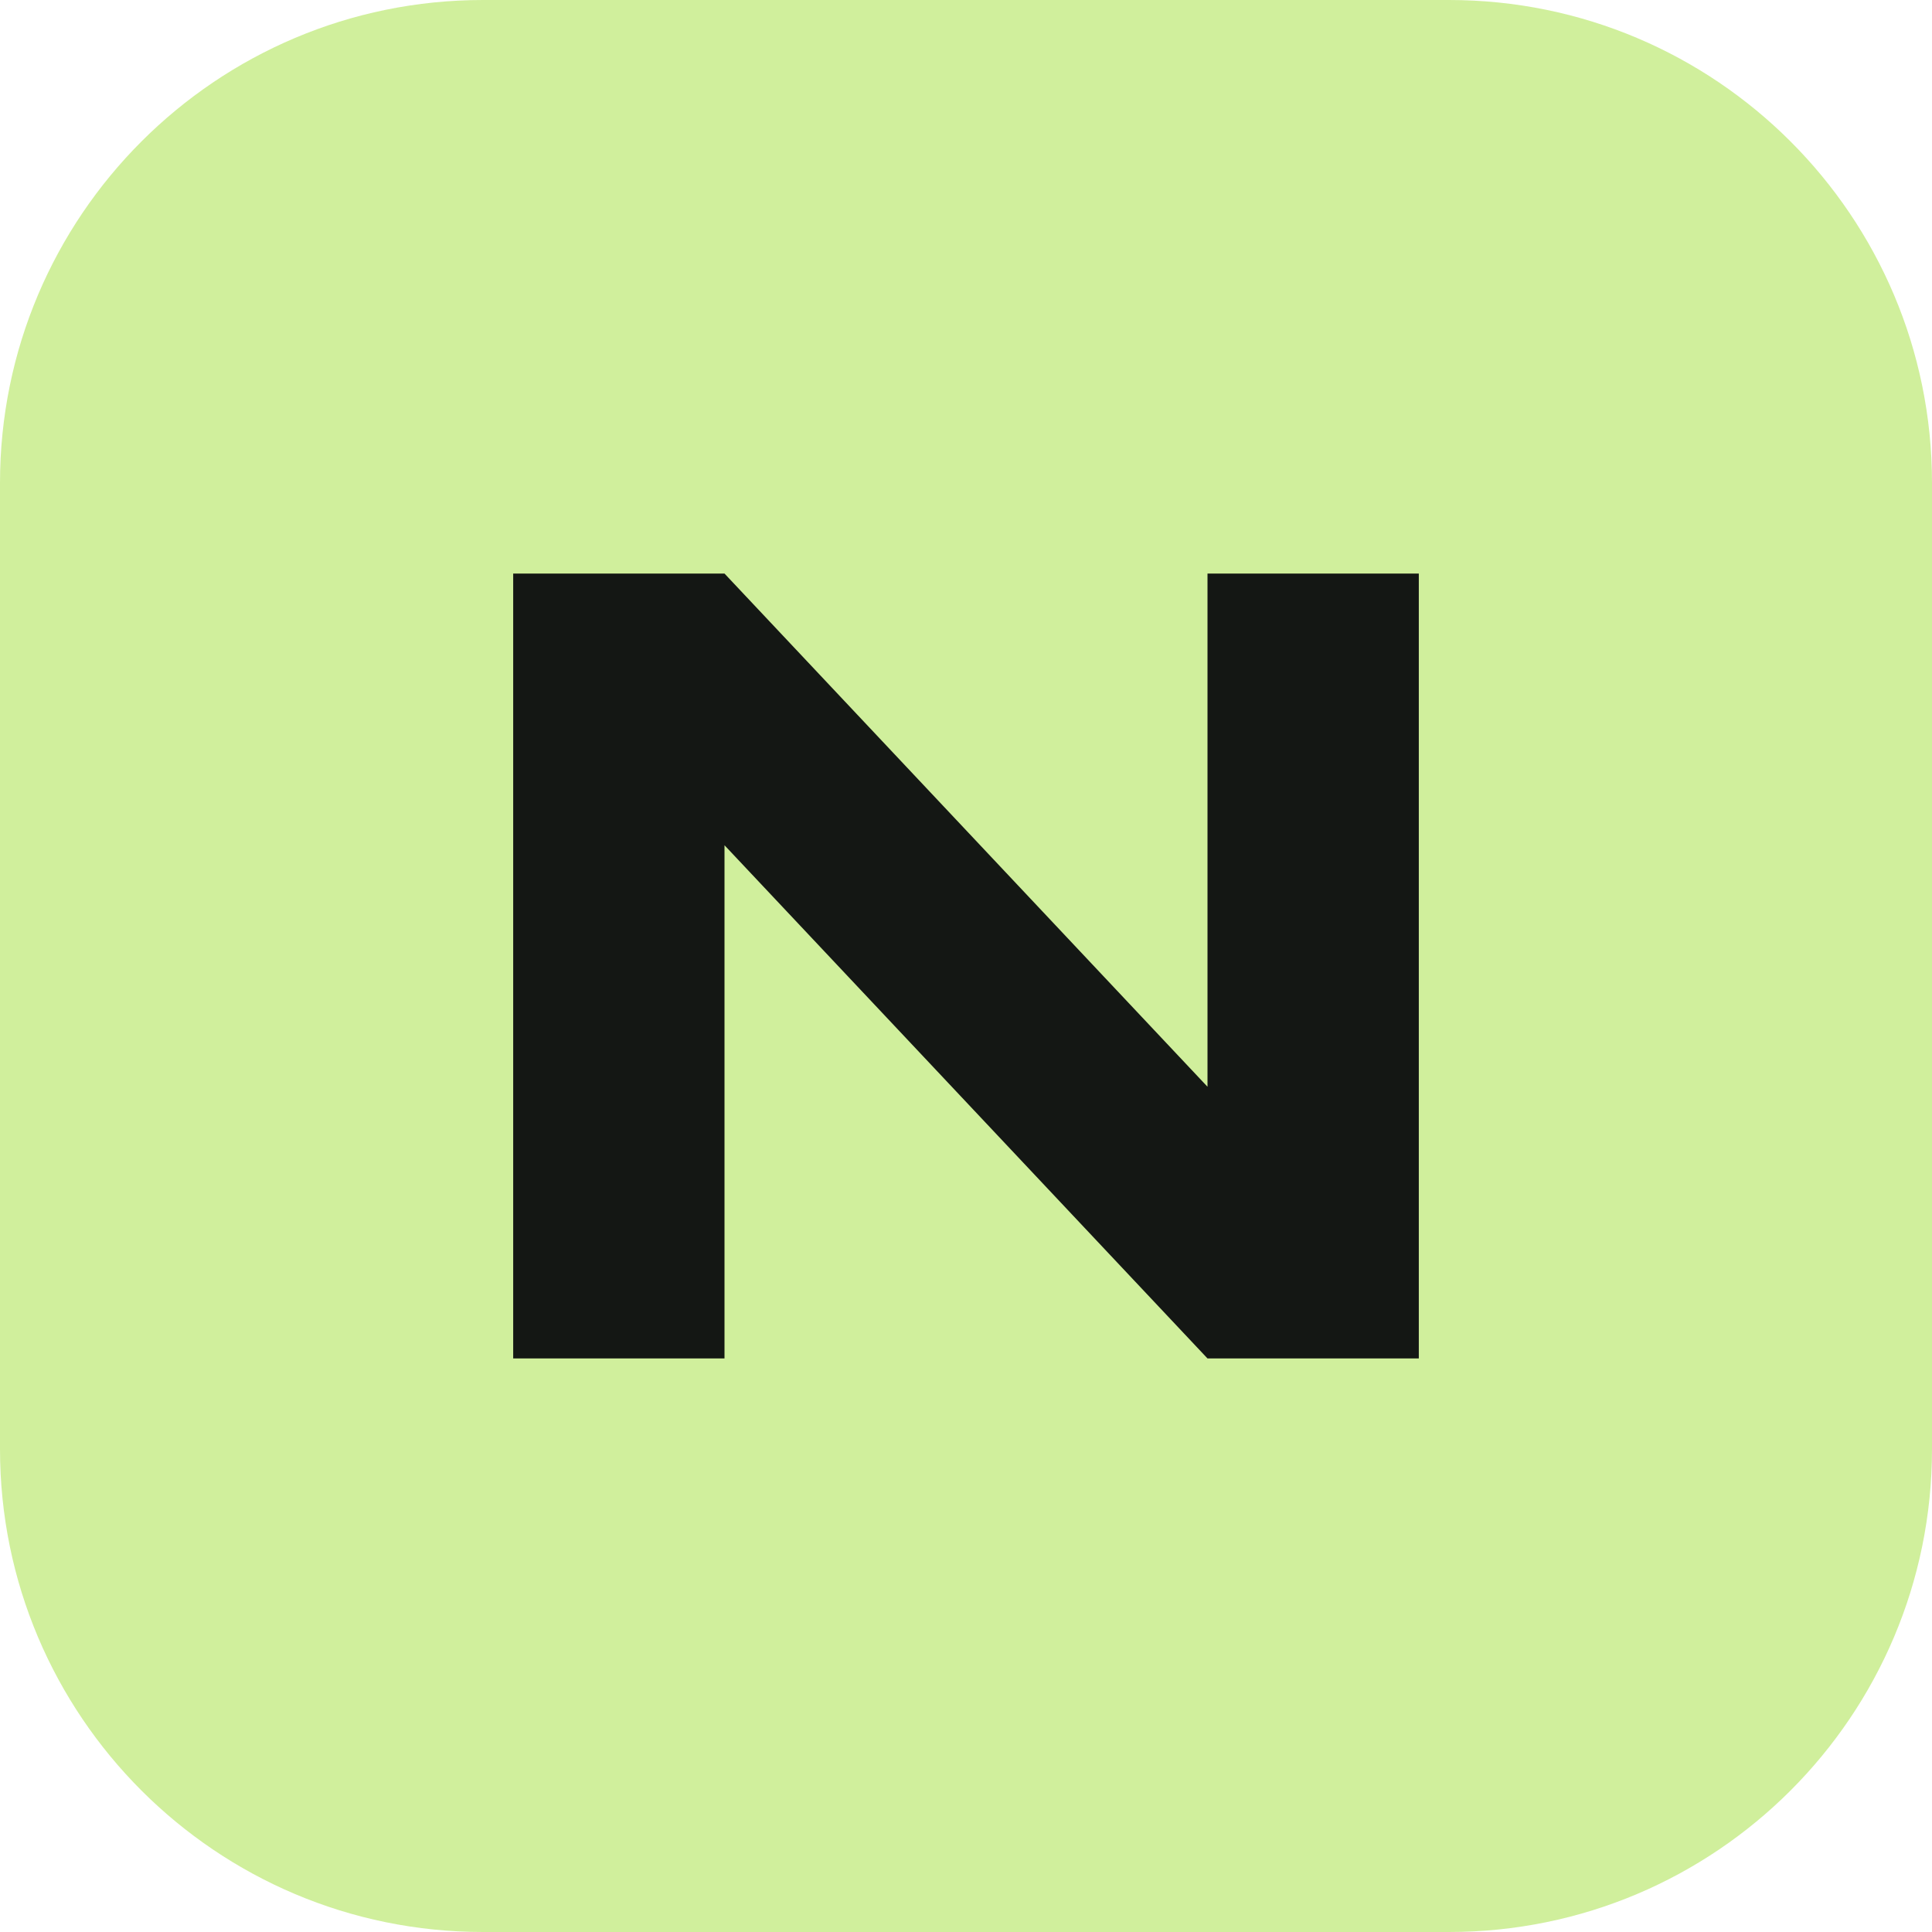
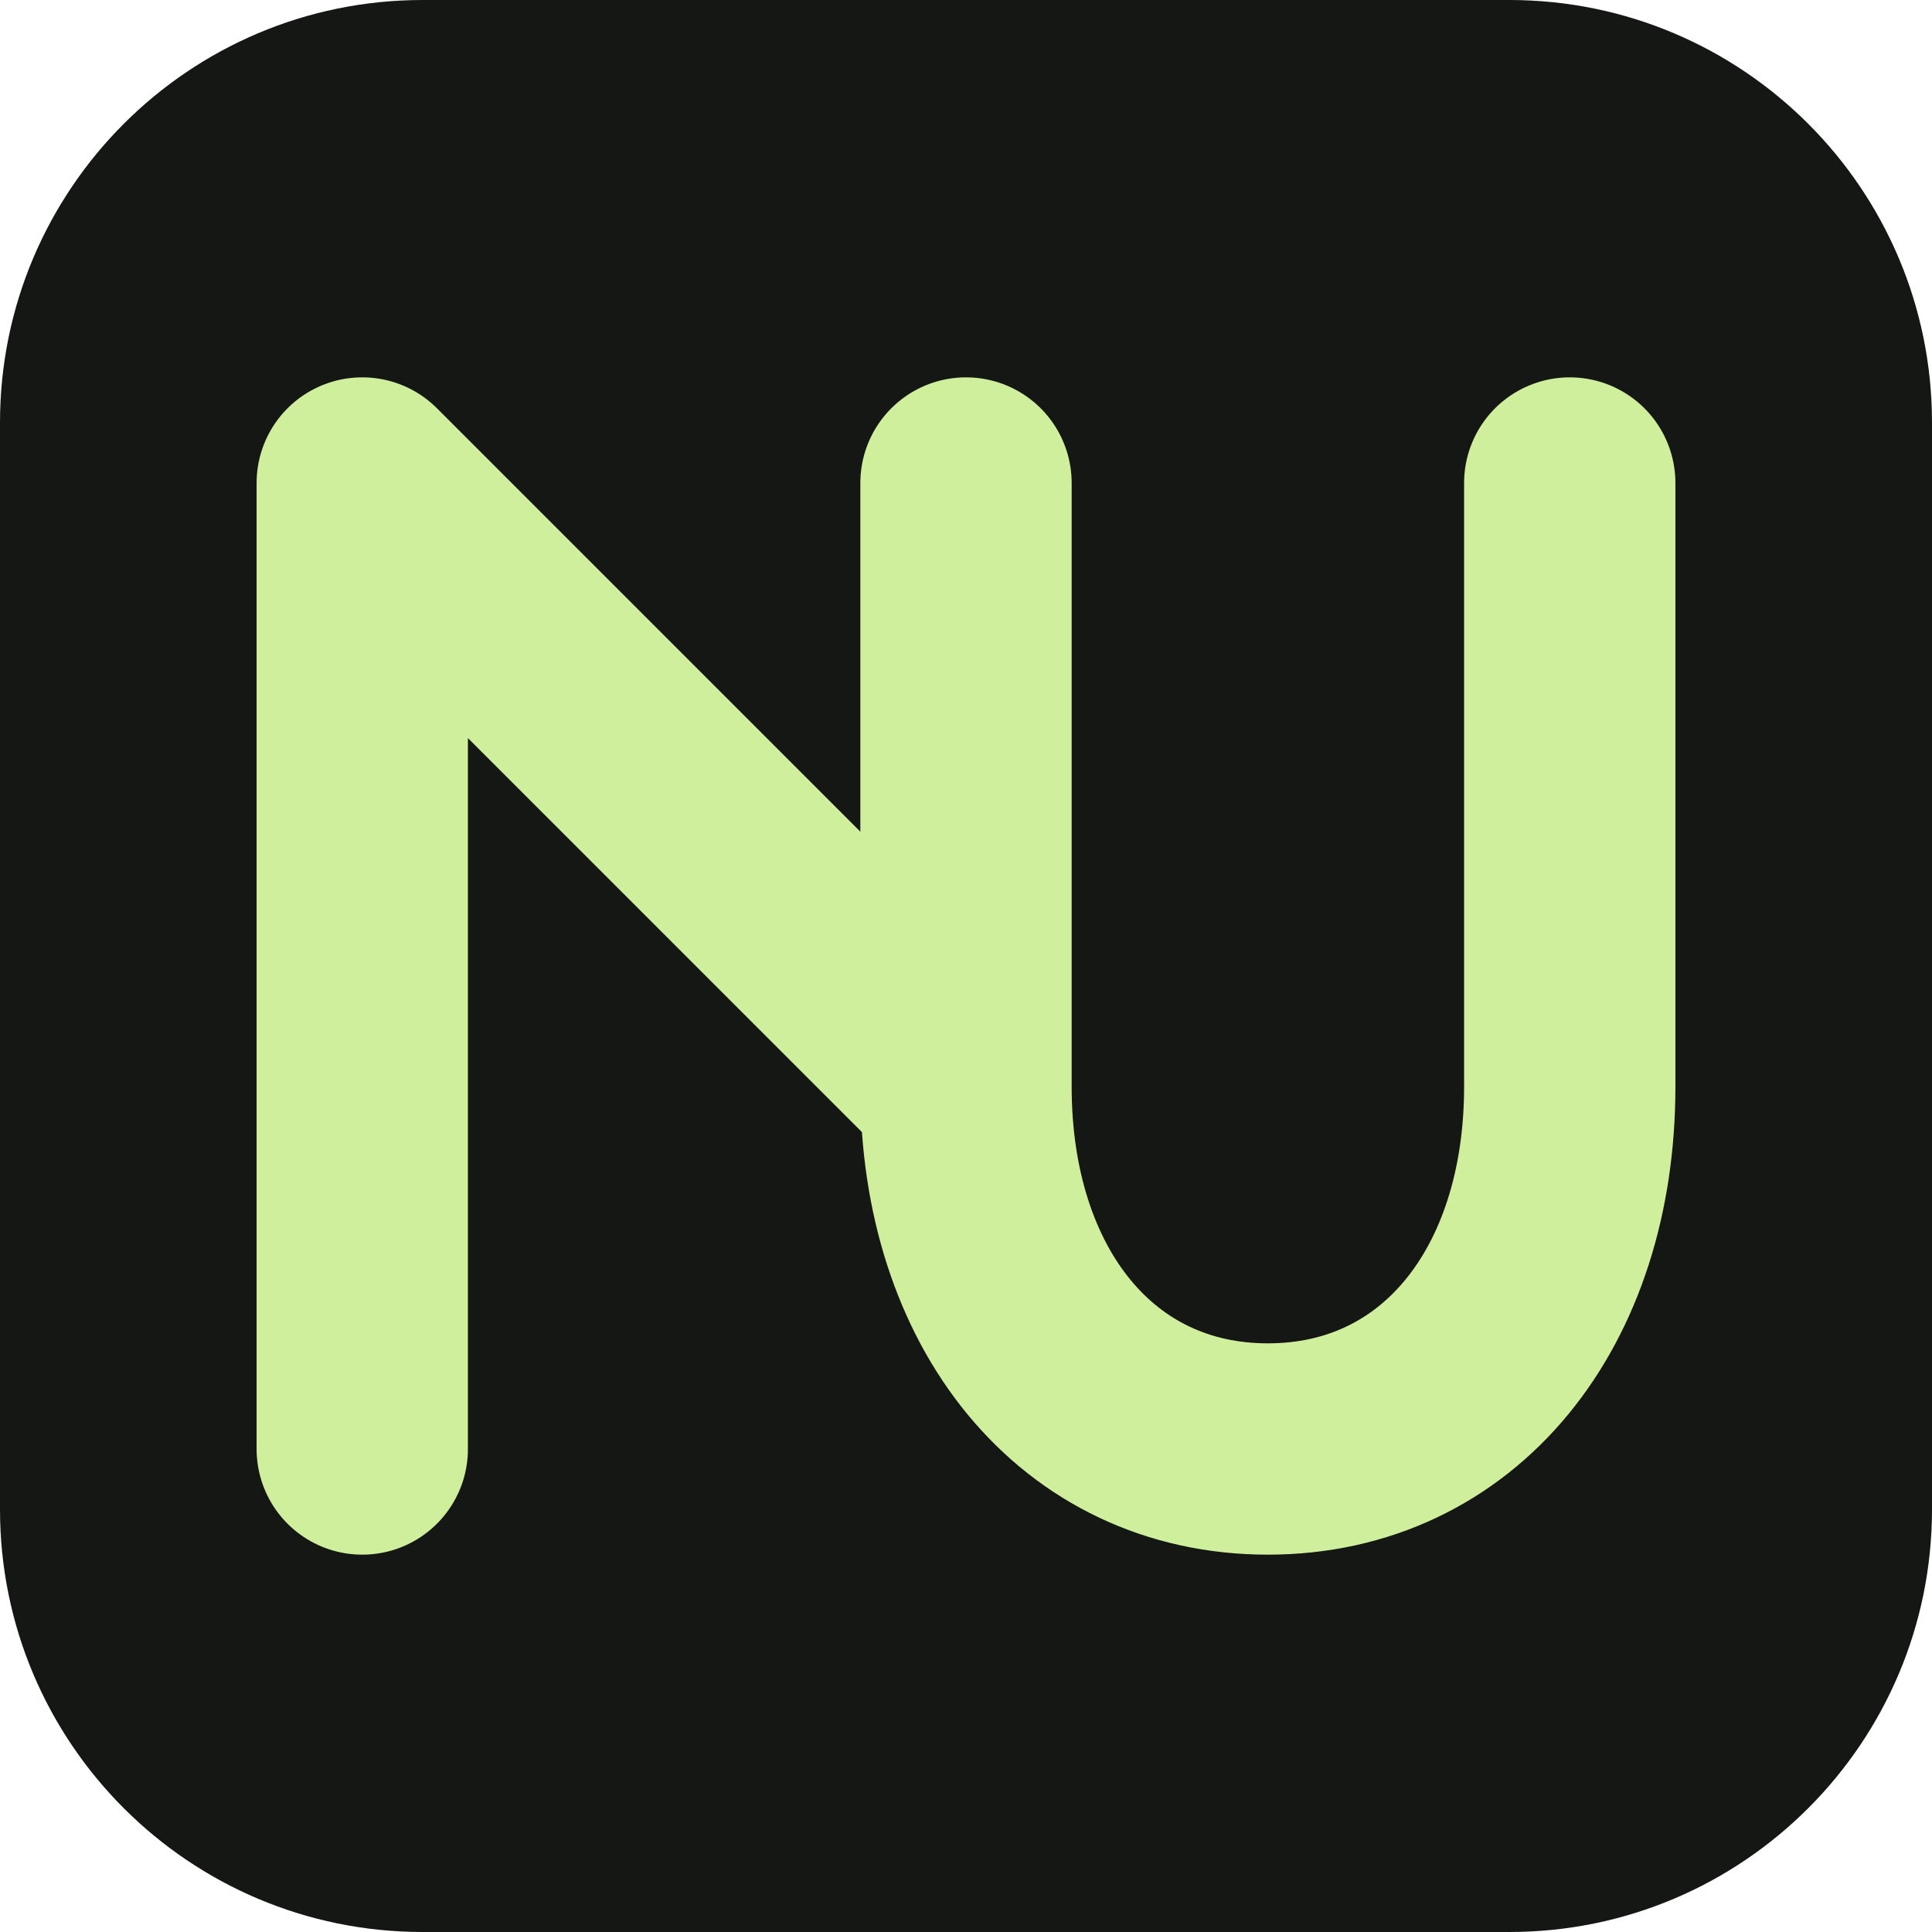
<svg xmlns="http://www.w3.org/2000/svg" viewBox="0 0 64 64">
-   <rect width="64" height="64" rx="16" fill="#d0ef9c" />
-   <path d="M17 45V19h7l16 17V19h7v26h-7L24 28v17z" fill="#141714" />
+   <rect width="64" height="64" rx="14" fill="#141714" />
+   <path d="M12 48V16L32 36V16M32 36C32 43 36 48 42 48S52 43 52 36V16" fill="none" stroke="#d0ef9c" stroke-width="7" stroke-linecap="round" stroke-linejoin="round" />
</svg>
